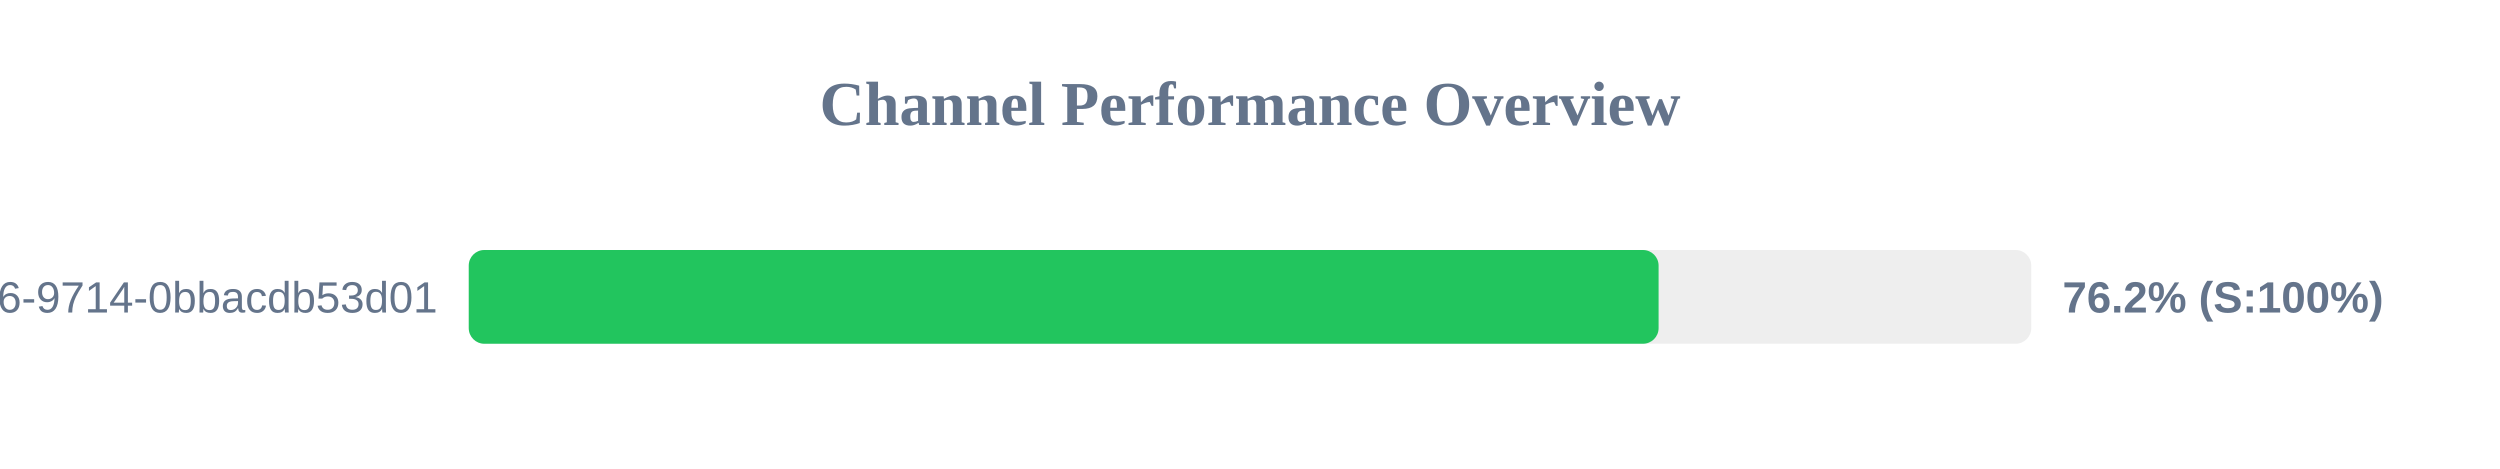
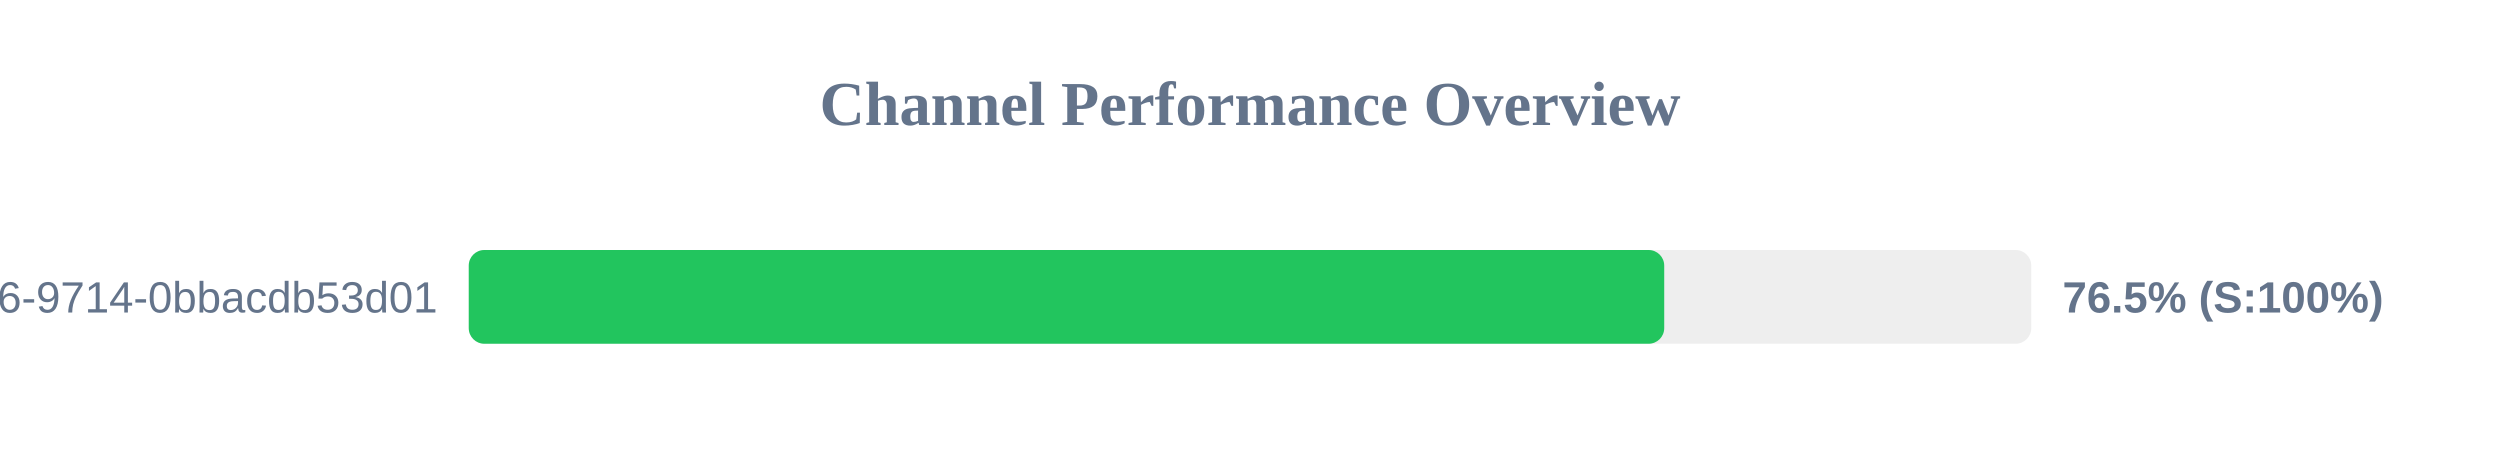
<svg xmlns="http://www.w3.org/2000/svg" width="800" height="150" version="1.1">
  <style>
        .row { font: 14px Arial; fill: #64748b; }
        .score { font: bold 14px Arial; fill: #64748b; }
    </style>
  <text x="400" y="40" text-anchor="middle" font-size="20px" font-weight="bold" fill="#64748b">Channel Performance Overview</text>
  <rect x="150" y="80" width="500" height="30" fill="#eee" rx="5" />
-   <rect x="150" y="80" width="380.75" height="30" fill="#22c55e" rx="5" />
+   <rect x="150" y="80" width="382.55" height="30" fill="#22c55e" rx="5" />
  <text x="140" y="100" text-anchor="end" class="row">?uuid=23125f6e-ec56-4c26-9714-0bbacdb53d01</text>
-   <text x="660" y="100" text-anchor="start" class="score">76.2% (S:100%)</text>
+   <text x="660" y="100" text-anchor="start" class="score">76.5% (S:100%)</text>
</svg>
